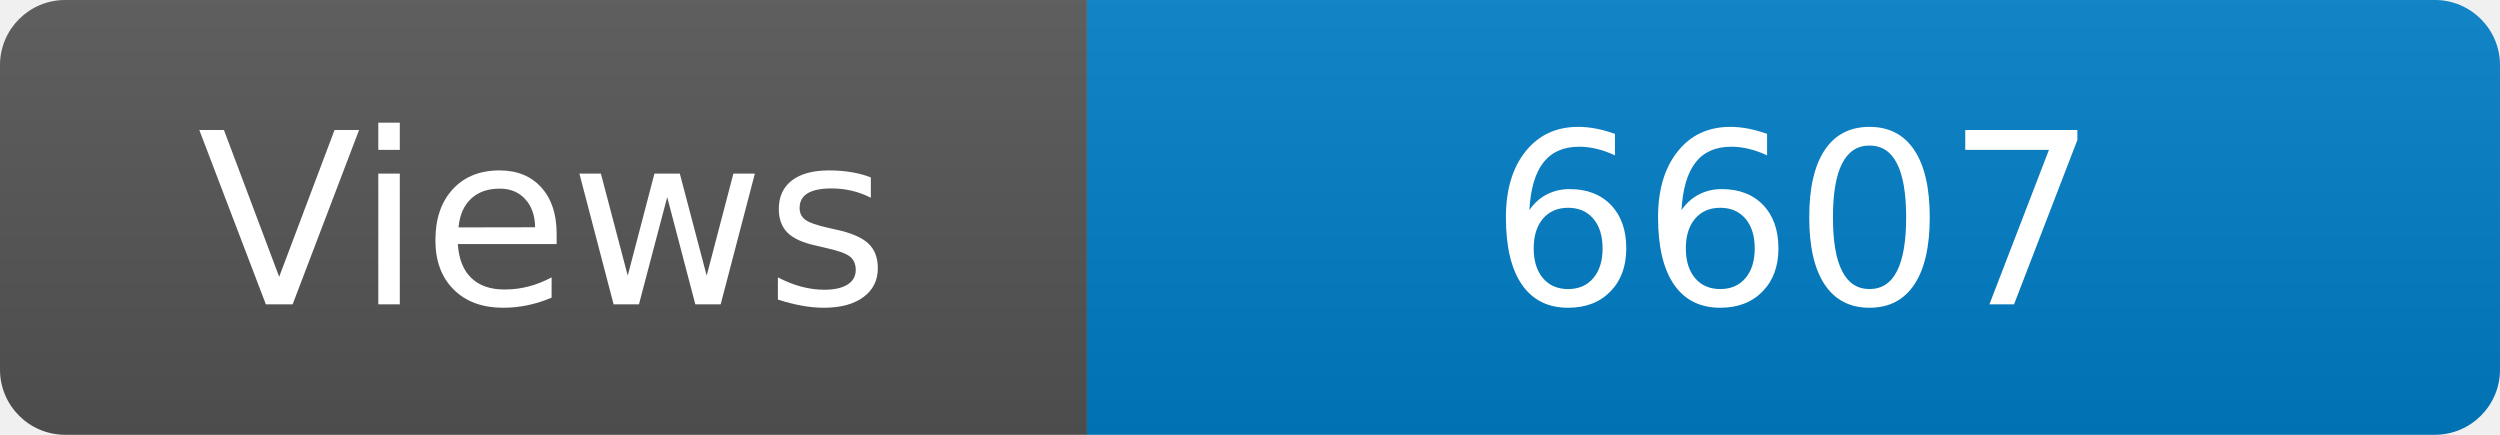
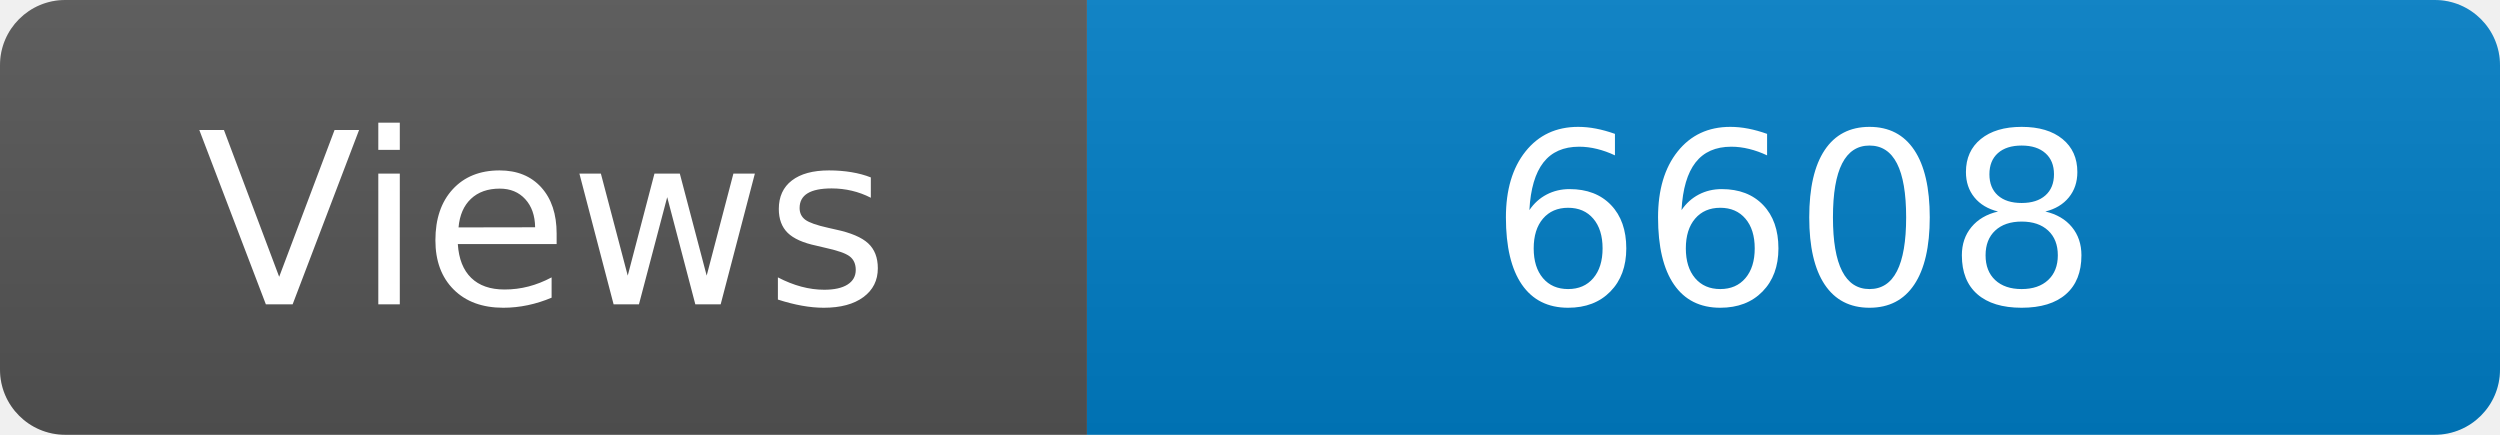
<svg xmlns="http://www.w3.org/2000/svg" width="115" height="20" role="img" aria-label="Maintained?: yes">
  <linearGradient id="s" x2="0" y2="100%">
    <stop offset="0" stop-color="#bbb" stop-opacity=".1" />
    <stop offset="1" stop-opacity=".1" />
  </linearGradient>
  <clipPath id="r">
    <rect width="115" height="20" rx="3" fill="#fff" />
  </clipPath>
  <g clip-path="url(#r)">
    <rect width="50" height="20" fill="#555" />
    <rect x="50" width="160" height="20" fill="#007ec6" />
    <rect width="115" height="20" fill="url(#s)" />
  </g>
  <g fill="#fff" text-anchor="middle" font-family="Verdana,Geneva,DejaVu Sans,sans-serif" font-size="110">
    <text x="250" y="140" transform="scale(.1)" fill="#fff">Views</text>
-     <text x="825" y="140" transform="scale(.1)" fill="#fff">6607</text>
+     <text x="825" y="140" transform="scale(.1)" fill="#fff">6608</text>
  </g>
</svg>
